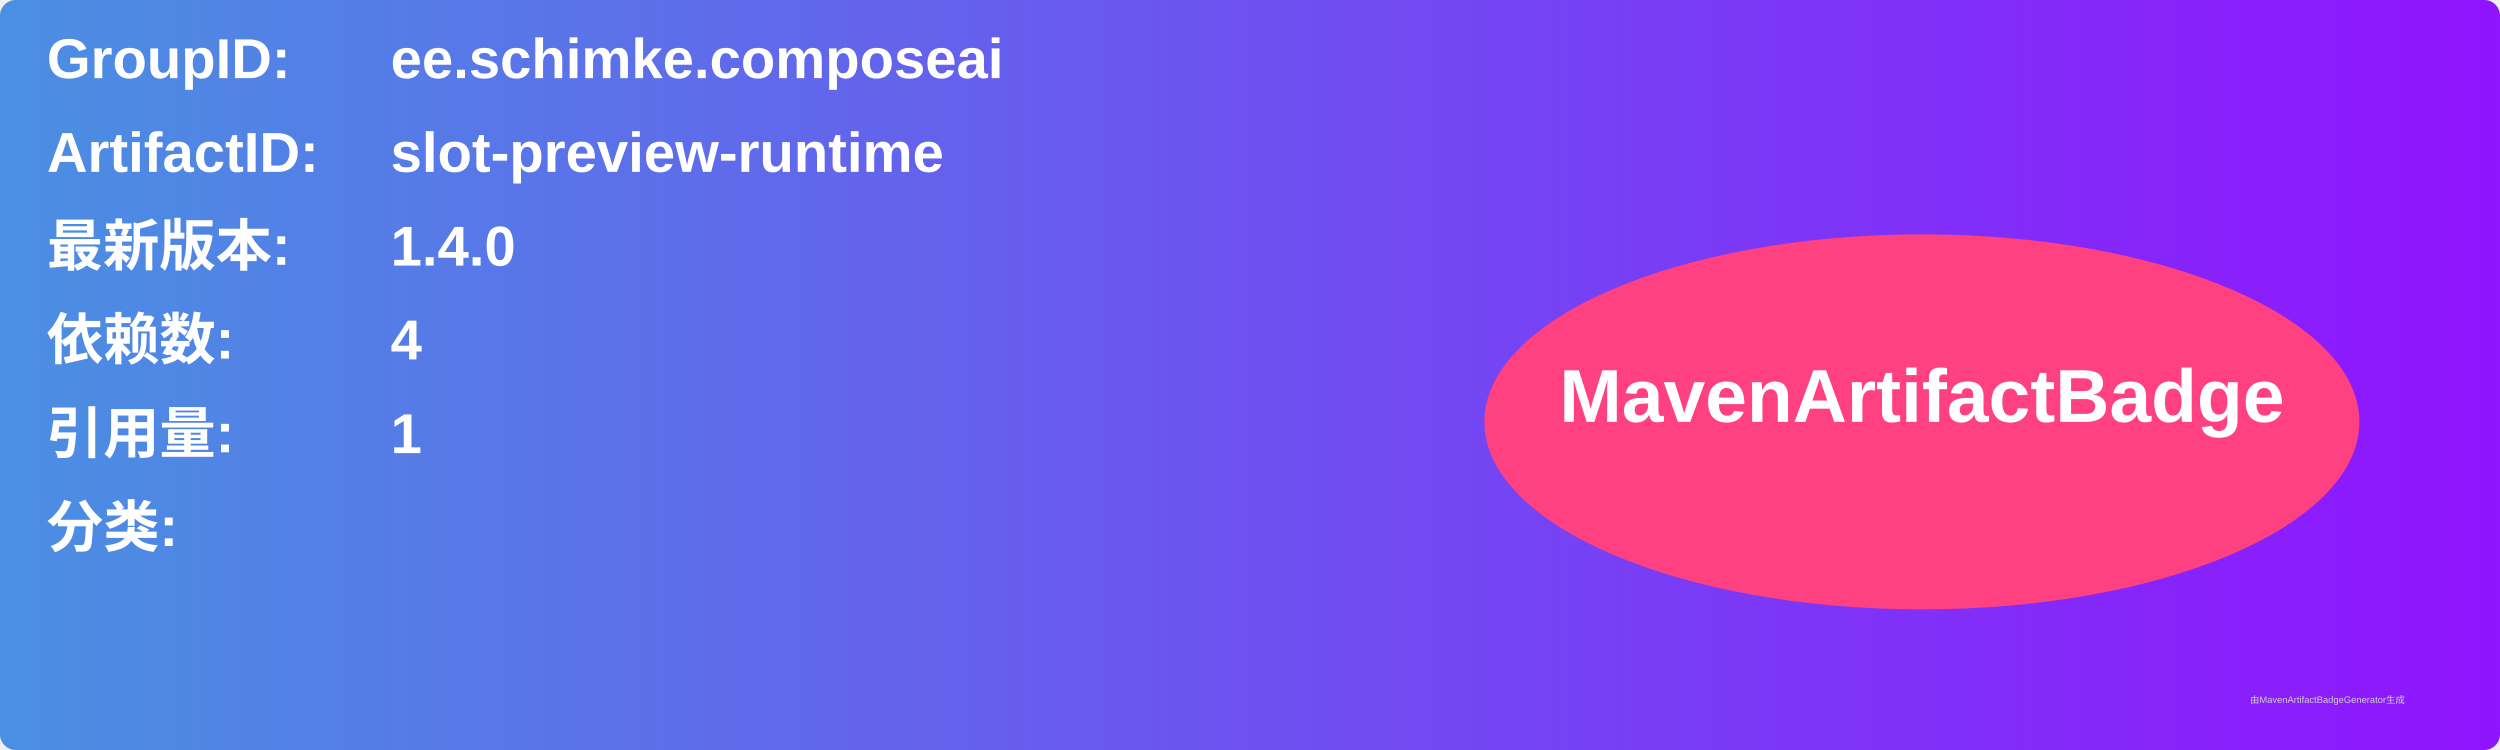
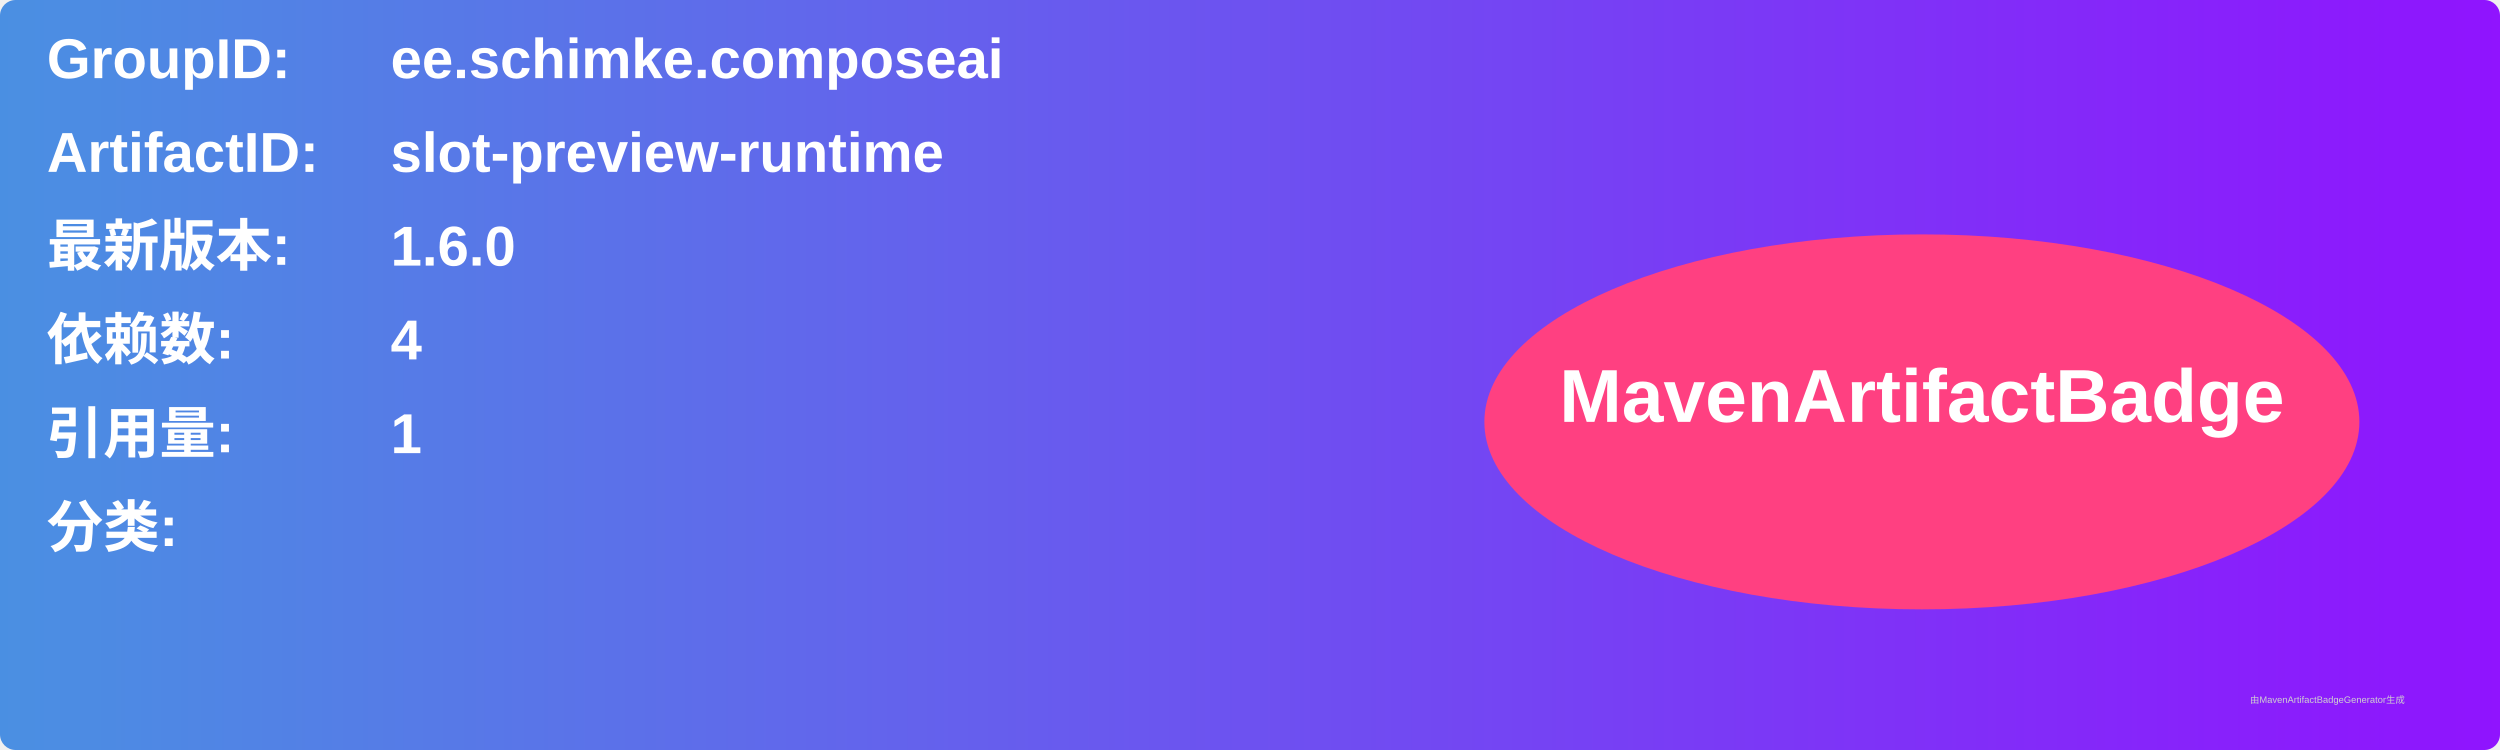
<svg xmlns="http://www.w3.org/2000/svg" width="800" height="240" viewBox="0 0 800 240">
  <linearGradient id="grad" x1="0%" y1="0%" x2="100%" y2="0%">
    <stop offset="0%" stop-color="#4a90e2" />
    <stop offset="100%" stop-color="#9013fe" />
  </linearGradient>
  <rect width="100%" height="100%" rx="5" ry="5" fill="url(#grad)" />
  <g transform="translate(15, 15)">
    <text x="0" y="10" font-family="Arial" font-size="18" fill="white" font-weight="bold" width="260">GroupID:</text>
    <text x="110" y="10" font-family="Arial" font-size="18" fill="white" font-weight="bold" width="460">ee.schimke.composeai</text>
    <text x="0" y="40" font-family="Arial" font-size="18" fill="white" font-weight="bold" width="260">ArtifactID:</text>
    <text x="110" y="40" font-family="Arial" font-size="18" fill="white" font-weight="bold" width="460">slot-preview-runtime</text>
    <text x="0" y="70" font-family="Arial" font-size="18" fill="white" font-weight="bold">最新版本:</text>
    <text x="110" y="70" font-family="Arial" font-size="18" fill="white" font-weight="bold">
-       <tspan font-weight="bold">1.4.0</tspan>
+       <tspan font-weight="bold">1.6.0</tspan>
    </text>
    <text x="0" y="100" font-family="Arial" font-size="18" fill="white" font-weight="bold">依赖数: </text>
    <text x="110" y="100" font-family="Arial" font-size="18" fill="white">
      <tspan font-weight="bold">4</tspan>
    </text>
    <text x="0" y="130" font-family="Arial" font-size="18" fill="white" font-weight="bold">引用量: </text>
    <text x="110" y="130" font-family="Arial" font-size="18" fill="white">
      <tspan font-weight="bold">1</tspan>
    </text>
    <text x="0" y="160" font-family="Arial" font-size="18" fill="white" font-weight="bold">分类:</text>
    <text x="10" y="190" font-family="Arial" font-size="10" fill="white">
      <tspan font-weight="bold" />
    </text>
    <ellipse cx="600" cy="120" rx="140" ry="60" fill="#ff4081" />
    <text x="600" y="120" text-anchor="middle" font-family="Arial" font-size="24" fill="white" font-weight="bold">MavenArtifactBadge</text>
  </g>
  <text x="720" y="225" font-family="Arial" font-size="3" fill="#d0d0d0">由MavenArtifactBadgeGenerator生成</text>
</svg>
